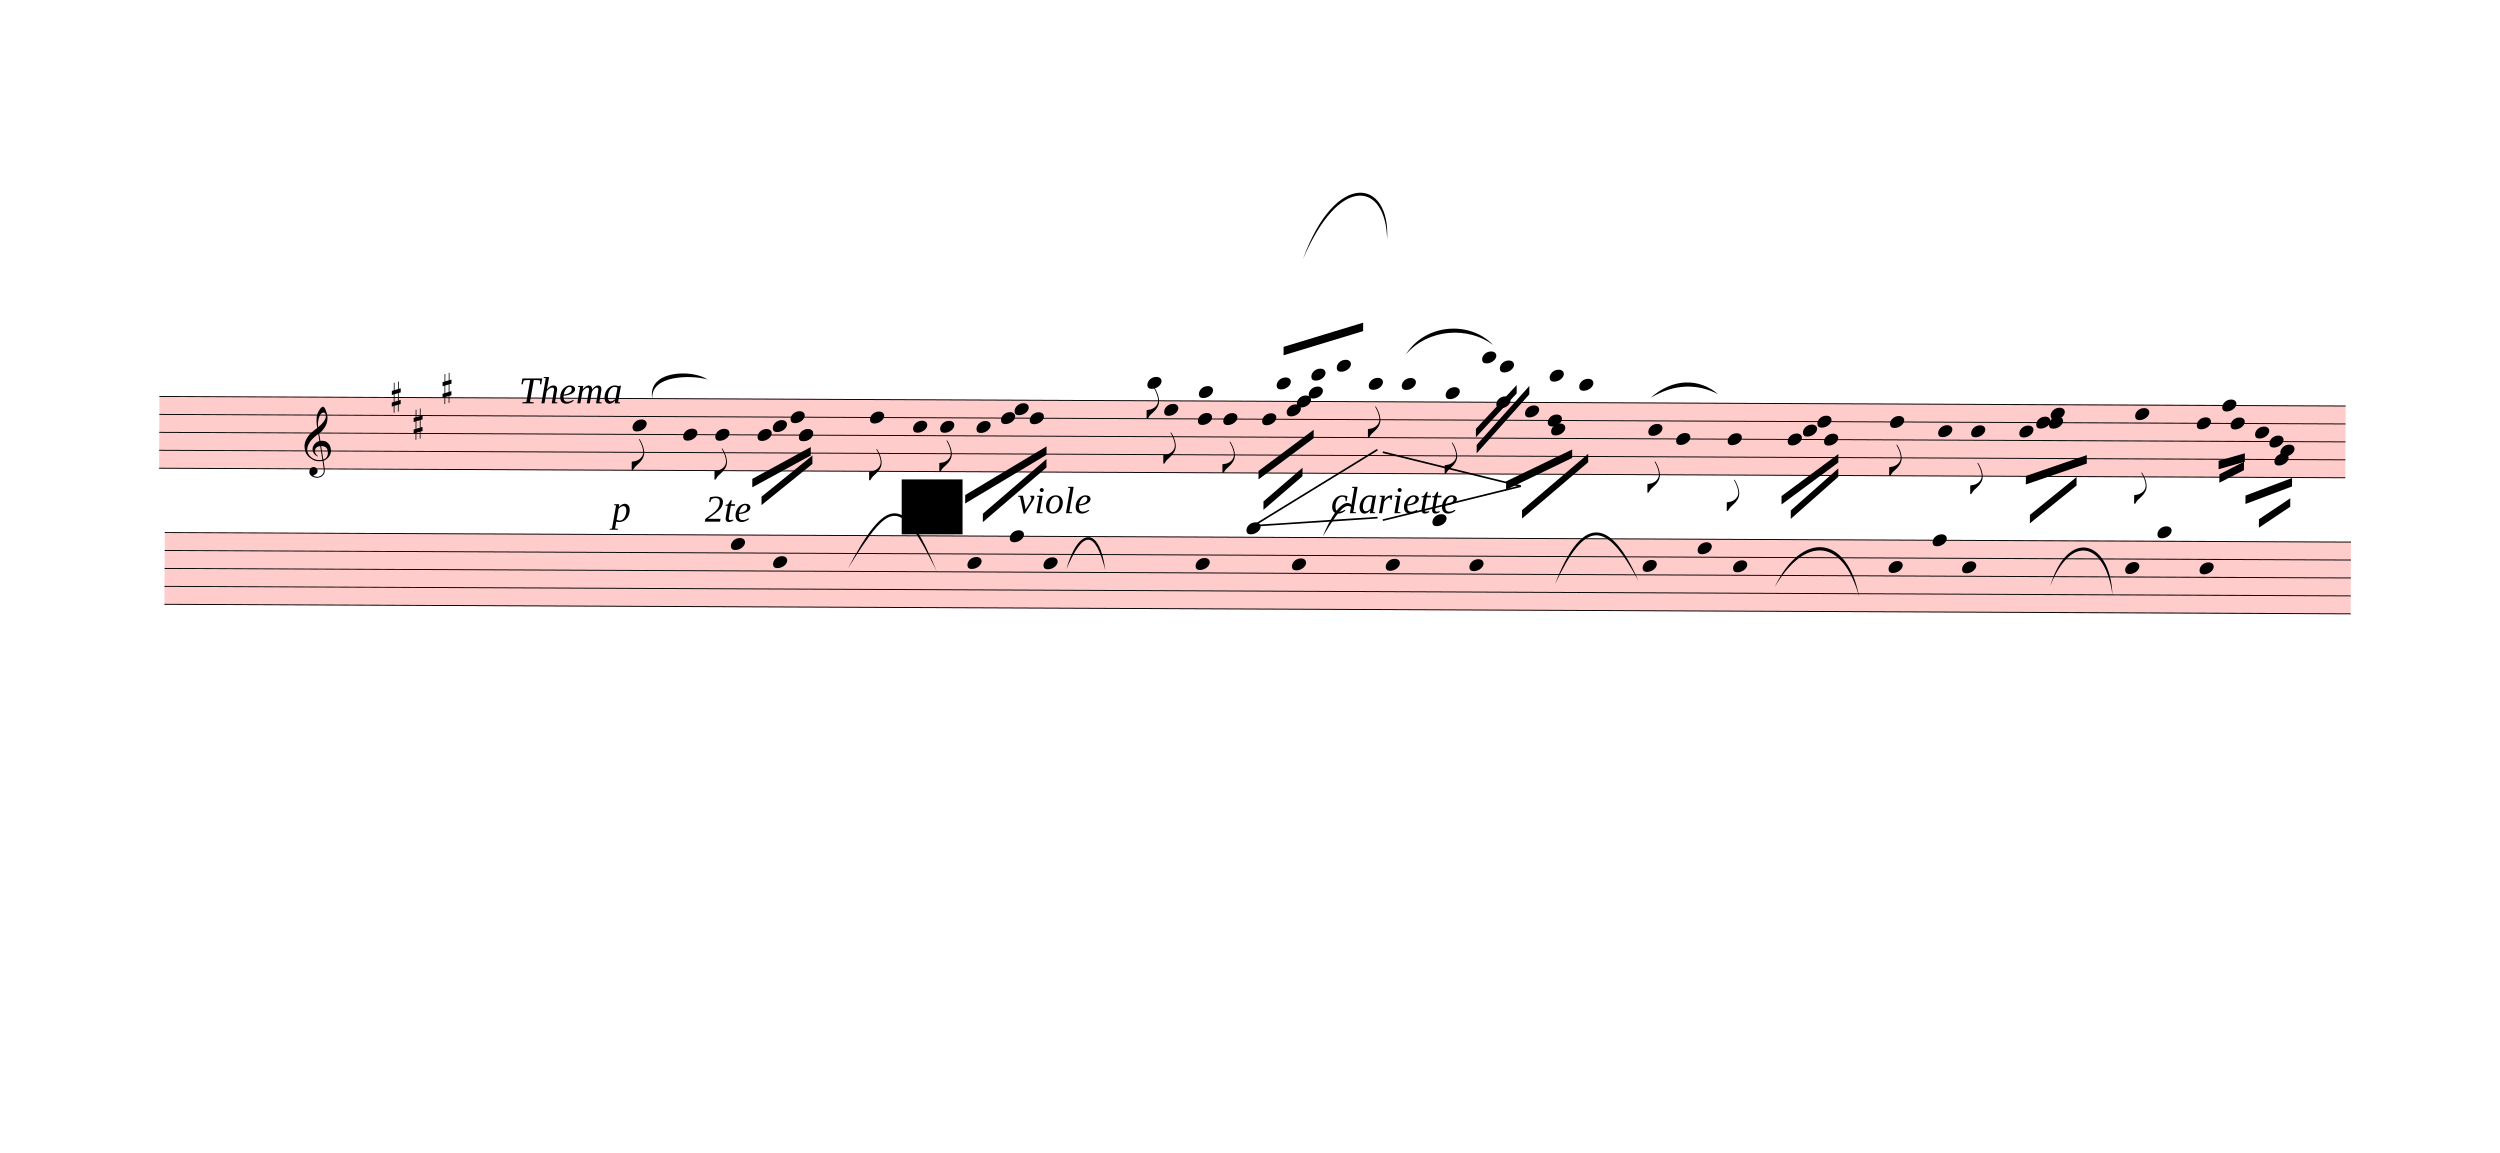
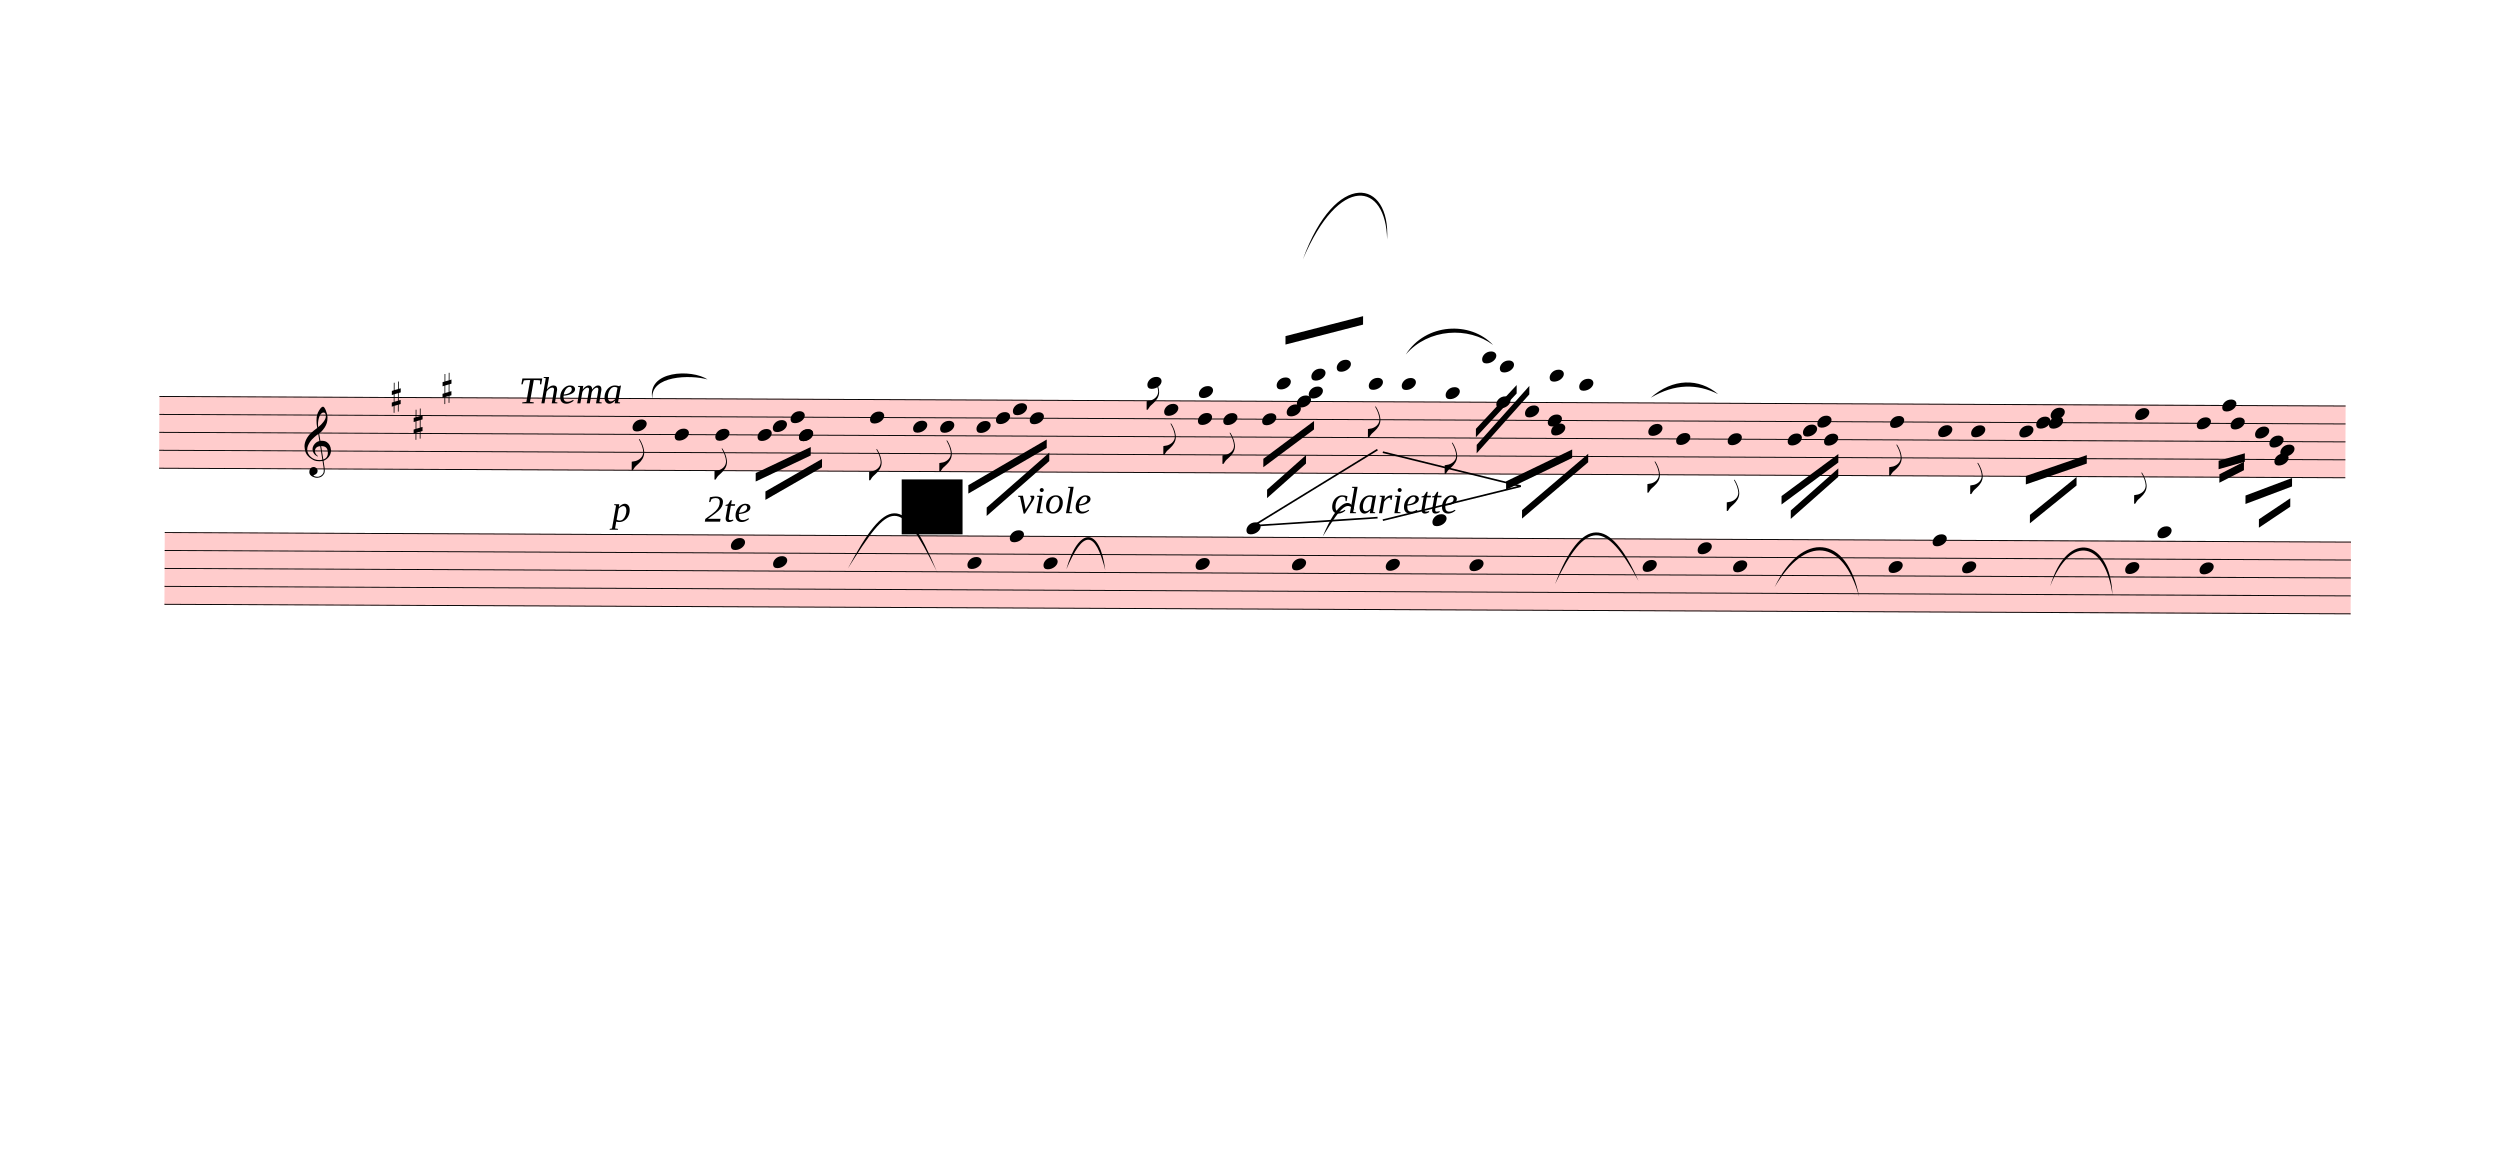
<svg xmlns="http://www.w3.org/2000/svg" viewBox="972 6828.3 26624.7 12269.7" version="1.1" overflow="visible">
  <defs>
    <style type="text/css">
    /* .staff * {
      fill: #000;
      stroke: #000;
    }

    .deletionBack {
      fill: #00000033;
    } */
  </style>
    <symbol id="sym_notehead_quarter" viewBox="0 0 1000 1000" overflow="inherit">
      <path transform="scale(1,-1)" d="M0 -39c0 68 73 172 200 172c66 0 114 -37 114 -95c0 -84 -106 -171 -218 -171c-64 0 -96 30 -96 94z" />
    </symbol>
    <symbol id="sym_flag_eighth_down" viewBox="0 0 1000 1000" overflow="inherit">
      <path transform="scale(1,-1)" d="M179 646c-4 8 -17 30 -18 33l-4 10c0 3 2 5 5 5s7 -2 13 -7c23 -33 46 -81 66 -132c22 -57 35 -125 35 -163c0 -104 -60 -183 -122 -241c-63 -59 -57 -53 -61 -56c-38 -34 -63 -95 -71 -95h-22v190c40 7 69 11 87 16c88 27 168 95 168 200c0 30 -12 89 -30 138 c-17 47 -31 73 -46 102z" />
    </symbol>
    <symbol id="sym_accid_s" viewBox="0 0 1000 1000" overflow="inherit">
      <path transform="scale(1,-1)" d="M136 186v169h17v-164l44 14v-91l-44 -14v-165l44 12v-91l-44 -13v-155h-17v150l-76 -22v-155h-17v149l-43 -13v90l43 14v167l-43 -14v92l43 13v169h17v-163zM60 73v-167l76 22v168z" />
    </symbol>
    <symbol id="sym_clef_G" viewBox="0 0 1000 1000" overflow="inherit">
      <path transform="scale(1,-1)" d="M343 -190c-18 -3 -37 -5 -59 -5c-46 0 -79 6 -101 16c-68 33 -117 72 -146 119c-20 34 -33 80 -37 137c0 5 -1 10 -1 15c0 42 12 86 35 132c23 44 51 82 86 115s75 65 119 98c-2 12 -7 36 -11 72c-3 33 -3 57 -3 69c0 91 12 134 53 200c26 42 50 63 69 63 c16 0 34 -23 54 -71s30 -90 32 -124v-11c0 -85 -16 -126 -52 -187c-10 -16 -49 -70 -76 -92c-10 -7 -20 -15 -29 -23l24 -140c6 1 14 1 22 1c45 0 79 -9 103 -27c46 -33 71 -81 76 -143c1 -5 1 -12 1 -17c0 -96 -68 -163 -141 -193c6 -44 14 -86 20 -126c4 -24 4 -45 4 -62 c0 -23 -3 -41 -10 -54c-27 -50 -69 -77 -123 -80c-4 0 -9 -1 -13 -1c-29 0 -56 8 -84 21c-39 19 -60 46 -62 82v8c0 23 6 43 16 59c14 22 35 32 61 34h5c38 0 72 -32 75 -67v-7c0 -40 -26 -67 -81 -83c13 -19 39 -28 79 -28c48 0 90 34 109 67c7 12 10 31 10 57 c0 16 -1 33 -4 52c-6 41 -14 83 -20 124zM358 730c-74 0 -105 -137 -105 -223c0 -19 2 -37 4 -55c39 30 72 64 99 100c31 41 46 77 46 108v7c-3 41 -16 63 -42 63h-2zM315 92l42 -253c57 19 86 61 86 125c0 5 0 12 -1 18c-5 74 -44 110 -117 110h-10zM297 91 c-56 -2 -100 -36 -100 -93v-6c2 -36 34 -77 59 -89c-2 -2 -6 -4 -8 -8c-54 26 -91 69 -96 134v8c0 53 35 98 69 124c18 13 37 23 60 28l-22 132c-16 -10 -41 -29 -72 -57c-39 -34 -66 -65 -84 -92c-35 -54 -52 -102 -52 -142v-10c4 -53 27 -99 72 -137s96 -56 157 -56 c19 0 40 2 59 7c-15 86 -28 172 -42 257z" />
    </symbol>
  </defs>
  <g class="rastrums">
    <g class="rastrum" data-id="r547f2943-0729-4d5d-9811-ae594f3c9f74" style="transform: rotate(0.25deg); transform-origin: 2718px 11034px;">
      <g class="rastrum bounding-box" data-id="bbox-r547f2943-0729-4d5d-9811-ae594f3c9f74">
        <rect x="2718" y="11034" width="23283" height="774" fill="#ff000033" />
      </g>
      <path d="M2718 11039 L26001 11039" stroke-width="10" stroke="black" />
      <path d="M2718 11230 L26001 11230" stroke-width="10" stroke="black" />
      <path d="M2718 11421 L26001 11421" stroke-width="10" stroke="black" />
      <path d="M2718 11612 L26001 11612" stroke-width="10" stroke="black" />
      <path d="M2718 11803 L26001 11803" stroke-width="10" stroke="black" />
    </g>
    <g class="rastrum" data-id="rb394669e-32eb-4e38-bfb8-4962f82fb407" style="transform: rotate(0.25deg); transform-origin: 2781px 12483px;">
      <g class="rastrum bounding-box" data-id="bbox-rb394669e-32eb-4e38-bfb8-4962f82fb407">
        <rect x="2781" y="12483" width="23283" height="774" fill="#ff000033" />
      </g>
      <path d="M2781 12488 L26064 12488" stroke-width="10" stroke="black" />
      <path d="M2781 12679 L26064 12679" stroke-width="10" stroke="black" />
      <path d="M2781 12870 L26064 12870" stroke-width="10" stroke="black" />
      <path d="M2781 13061 L26064 13061" stroke-width="10" stroke="black" />
      <path d="M2781 13252 L26064 13252" stroke-width="10" stroke="black" />
    </g>
  </g>
  <g class="draft" data-label="4" data-id="d5581274b-836e-4ebd-9474-1e476e18eac7">
    <g class="system" data-id="sce3eccde-39a6-4a41-96a0-d46d55c949f3">
      <g class="staff" data-n="1" data-rastrum="r547f2943-0729-4d5d-9811-ae594f3c9f74" style="transform: rotate(0.25deg); transform-origin: 2718px 11034px;">
        <g class="note" data-id="dee4b9023-b97d-4421-ab6d-c75f0a4f0f91" data-stem.dir="down">
          <g class="notehead">
            <use href="#sym_notehead_quarter" height="480px" width="480px" x="7758" y="11325.5" />
          </g>
          <g class="stem">
            <path d="M7758 11325.5 L7758 11803" stroke-width="14" />
            <g class="flag down">
              <use href="#sym_flag_eighth_down" height="480px" width="480px" x="7751" y="11803" />
            </g>
          </g>
        </g>
        <g class="note" data-id="d5c64269e-fef2-4fe8-8d0a-61153fb58c10" data-stem.dir="down">
          <g class="notehead">
-             <use href="#sym_notehead_quarter" height="480px" width="480px" x="8298" y="11421" />
-           </g>
-           <g class="stem">
-             <path d="M8298 11421 L8298 12089.5" stroke-width="14" />
+             <use href="#sym_notehead_quarter" height="480px" width="480px" x="8208" y="11421" />
+           </g>
+           <g class="stem">
+             <path d="M8208 11421 L8208 11994" stroke-width="14" />
          </g>
        </g>
        <g class="note" data-id="db821c143-d955-4b10-b85c-0614fd989310" data-stem.dir="down">
          <g class="notehead">
            <use href="#sym_notehead_quarter" height="480px" width="480px" x="8640" y="11421" />
          </g>
          <g class="stem">
            <path d="M8640 11421 L8640 11898.5" stroke-width="14" />
            <g class="flag down">
              <use href="#sym_flag_eighth_down" height="480px" width="480px" x="8633" y="11898.5" />
            </g>
          </g>
        </g>
        <g class="note" data-id="db489d1e4-48fc-4ecb-a716-d7ace72cc07c" data-stem.dir="down">
          <g class="notehead">
            <use href="#sym_notehead_quarter" height="480px" width="480px" x="9090" y="11421" />
          </g>
          <g class="stem">
-             <path d="M9090 11421 L9090 12089.5" stroke-width="14" />
+             <path d="M9090 11421 L9090 11994" stroke-width="14" />
          </g>
        </g>
        <g class="note" data-id="d66922cb7-e81f-47db-8999-95357db6df71" data-stem.dir="down">
          <g class="notehead">
            <use href="#sym_notehead_quarter" height="480px" width="480px" x="9252" y="11325.5" />
          </g>
          <g class="stem">
-             <path d="M9252 11325.5 L9252 11994" stroke-width="14" />
+             <path d="M9252 11325.5 L9252 11898.5" stroke-width="14" />
          </g>
        </g>
        <g class="note" data-id="d90556c25-f760-4d41-8303-46ea24da5212" data-stem.dir="down">
          <g class="notehead">
            <use href="#sym_notehead_quarter" height="480px" width="480px" x="9441" y="11230" />
          </g>
          <g class="stem">
            <path d="M9441 11230 L9441 11803" stroke-width="14" />
          </g>
        </g>
        <g class="note" data-id="dd467e0bf-5f9e-49a9-9714-cce35bf07cb7" data-stem.dir="down">
          <g class="notehead">
            <use href="#sym_notehead_quarter" height="480px" width="480px" x="9531" y="11421" />
          </g>
          <g class="stem">
            <path d="M9531 11421 L9531 11803" stroke-width="14" />
          </g>
        </g>
        <g class="note" data-id="d2f98e8d7-2804-4359-9a64-4b14c72d08a7" data-stem.dir="down">
          <g class="notehead">
            <use href="#sym_notehead_quarter" height="480px" width="480px" x="9531" y="11421" />
          </g>
          <g class="stem">
            <path d="M9531 11421 L9531 11898.5" stroke-width="14" />
          </g>
        </g>
        <g class="note" data-id="de5588a8a-6817-424a-b4b6-24eb7093d81e" data-stem.dir="down">
          <g class="notehead">
            <use href="#sym_notehead_quarter" height="480px" width="480px" x="10287" y="11230" />
          </g>
          <g class="stem">
            <path d="M10287 11230 L10287 11898.5" stroke-width="14" />
            <g class="flag down">
              <use href="#sym_flag_eighth_down" height="480px" width="480px" x="10280" y="11898.5" />
            </g>
          </g>
        </g>
        <g class="note" data-id="dec144b8f-ccde-49e8-b1f7-3f7f343d4cf7" data-stem.dir="down">
          <g class="notehead">
            <use href="#sym_notehead_quarter" height="480px" width="480px" x="10746" y="11325.5" />
          </g>
          <g class="stem">
-             <path d="M10746 11325.5 L10746 11803" stroke-width="14" />
+             <path d="M10746 11325.5 L10746 11707.5" stroke-width="14" />
          </g>
        </g>
        <g class="note" data-id="d0a0f6a78-87ff-45bc-ba2e-33f9389b633a" data-stem.dir="down">
          <g class="notehead">
            <use href="#sym_notehead_quarter" height="480px" width="480px" x="11034" y="11325.5" />
          </g>
          <g class="stem">
            <path d="M11034 11325.5 L11034 11803" stroke-width="14" />
            <g class="flag down">
              <use href="#sym_flag_eighth_down" height="480px" width="480px" x="11027" y="11803" />
            </g>
          </g>
        </g>
        <g class="note" data-id="de0631ef9-e167-4ee0-9236-8317bdfddd8c" data-stem.dir="down">
          <g class="notehead">
            <use href="#sym_notehead_quarter" height="480px" width="480px" x="11421" y="11325.5" />
          </g>
          <g class="stem">
            <path d="M11421 11325.5 L11421 11994" stroke-width="14" />
          </g>
        </g>
        <g class="note" data-id="df8eb56ad-91b0-4012-8127-3d26ff8da2ed" data-stem.dir="down">
          <g class="notehead">
-             <use href="#sym_notehead_quarter" height="480px" width="480px" x="11682" y="11230" />
-           </g>
-           <g class="stem">
-             <path d="M11682 11230 L11682 11612" stroke-width="14" />
+             <use href="#sym_notehead_quarter" height="480px" width="480px" x="11628" y="11230" />
+           </g>
+           <g class="stem">
+             <path d="M11628 11230 L11628 11516.5" stroke-width="14" />
          </g>
        </g>
        <g class="note" data-id="db15d3def-048f-4ea2-9104-f2f46adbad1d" data-stem.dir="down">
          <g class="notehead">
-             <use href="#sym_notehead_quarter" height="480px" width="480px" x="11826" y="11134.5" />
-           </g>
-           <g class="stem">
-             <path d="M11826 11134.5 L11826 11516.5" stroke-width="14" />
+             <use href="#sym_notehead_quarter" height="480px" width="480px" x="11808" y="11134.5" />
+           </g>
+           <g class="stem">
+             <path d="M11808 11134.5 L11808 11421" stroke-width="14" />
          </g>
        </g>
        <g class="note" data-id="dce3cb8b2-ce58-4079-9c0b-c6ff10d138f8" data-stem.dir="down">
          <g class="notehead">
            <use href="#sym_notehead_quarter" height="480px" width="480px" x="11988" y="11230" />
          </g>
          <g class="stem">
-             <path d="M11988 11230 L11988 11803" stroke-width="14" />
+             <path d="M11988 11230 L11988 11707.5" stroke-width="14" />
          </g>
        </g>
        <g class="note" data-id="d6be7b671-1093-42a9-8c16-6148d136d0fb" data-stem.dir="down">
          <g class="notehead">
            <use href="#sym_notehead_quarter" height="480px" width="480px" x="13239" y="10848" />
          </g>
          <g class="ledgerLines above">
            <path d="M13200 10848 L13428 10848" stroke-width="18" />
          </g>
          <g class="stem">
-             <path d="M13239 10848 L13239 11230" stroke-width="14" />
-             <g class="flag down">
-               <use href="#sym_flag_eighth_down" height="480px" width="480px" x="13232" y="11230" />
+             <path d="M13239 10848 L13239 11134.5" stroke-width="14" />
+             <g class="flag down">
+               <use href="#sym_flag_eighth_down" height="480px" width="480px" x="13232" y="11134.5" />
            </g>
          </g>
        </g>
        <g class="note" data-id="d02334b86-3c6b-4321-b37f-bfc0594b9ac0" data-stem.dir="down">
          <g class="notehead">
            <use href="#sym_notehead_quarter" height="480px" width="480px" x="13419" y="11134.5" />
          </g>
          <g class="stem">
-             <path d="M13419 11134.5 L13419 11707.5" stroke-width="14" />
-             <g class="flag down">
-               <use href="#sym_flag_eighth_down" height="480px" width="480px" x="13412" y="11707.5" />
+             <path d="M13419 11134.5 L13419 11612" stroke-width="14" />
+             <g class="flag down">
+               <use href="#sym_flag_eighth_down" height="480px" width="480px" x="13412" y="11612" />
            </g>
          </g>
        </g>
        <g class="note" data-id="d81f1aad0-3be2-4c8c-a47c-5cc45cd14710" data-stem.dir="down">
          <g class="notehead">
            <use href="#sym_notehead_quarter" height="480px" width="480px" x="13779" y="11230" />
          </g>
          <g class="stem">
-             <path d="M13779 11230 L13779 11707.5" stroke-width="14" />
+             <path d="M13779 11230 L13779 11612" stroke-width="14" />
          </g>
        </g>
        <g class="note" data-id="dc4d6eaf2-f10b-47ca-bc53-05649f2dd981" data-stem.dir="up">
          <g class="notehead">
            <use href="#sym_notehead_quarter" height="480px" width="480px" x="13788" y="10943.5" />
          </g>
          <g class="ledgerLines above" />
          <g class="stem">
            <path d="M13938 10466 L13938 10943.5" stroke-width="14" />
          </g>
        </g>
        <g class="note" data-id="d1a602050-ad38-460f-9178-898e935ed632" data-stem.dir="down">
          <g class="notehead">
            <use href="#sym_notehead_quarter" height="480px" width="480px" x="14049" y="11230" />
          </g>
          <g class="stem">
-             <path d="M14049 11230 L14049 11803" stroke-width="14" />
-             <g class="flag down">
-               <use href="#sym_flag_eighth_down" height="480px" width="480px" x="14042" y="11803" />
+             <path d="M14049 11230 L14049 11707.5" stroke-width="14" />
+             <g class="flag down">
+               <use href="#sym_flag_eighth_down" height="480px" width="480px" x="14042" y="11707.5" />
            </g>
          </g>
        </g>
        <g class="note" data-id="d396918e2-8fe7-4420-8590-9cd3e336b14e" data-stem.dir="down">
          <g class="notehead">
            <use href="#sym_notehead_quarter" height="480px" width="480px" x="14463" y="11230" />
          </g>
          <g class="stem">
-             <path d="M14463 11230 L14463 11707.5" stroke-width="14" />
+             <path d="M14463 11230 L14463 11612" stroke-width="14" />
          </g>
        </g>
        <g class="note" data-id="de25832fd-73a3-4f49-b06d-adee2f5f61df" data-stem.dir="up">
          <g class="notehead">
            <use href="#sym_notehead_quarter" height="480px" width="480px" x="14616" y="10848" />
          </g>
          <g class="ledgerLines above">
            <path d="M14577 10848 L14805 10848" stroke-width="18" />
          </g>
          <g class="stem">
            <path d="M14766 10370.5 L14766 10848" stroke-width="14" />
          </g>
        </g>
        <g class="note" data-id="dafcf66e4-2fe1-4f41-9d2a-b4fdb6abf413" data-stem.dir="down">
          <g class="notehead">
            <use href="#sym_notehead_quarter" height="480px" width="480px" x="14724" y="11134.5" />
          </g>
          <g class="stem">
            <path d="M14724 11134.5 L14724 11421" stroke-width="14" />
          </g>
        </g>
        <g class="note" data-id="db1c18978-1cd0-4bd6-bafa-81788be51b4c" data-stem.dir="down">
          <g class="notehead">
            <use href="#sym_notehead_quarter" height="480px" width="480px" x="14832" y="11039" />
          </g>
          <g class="stem">
            <path d="M14832 11039 L14832 11325.5" stroke-width="14" />
          </g>
        </g>
        <g class="note" data-id="d5acf60b4-50ec-4202-ba01-538c92128f39" data-stem.dir="down">
          <g class="notehead">
            <use href="#sym_notehead_quarter" height="480px" width="480px" x="14958" y="10943.5" />
          </g>
          <g class="ledgerLines above" />
          <g class="stem">
            <path d="M14958 10943.5 L14958 11421" stroke-width="14" />
          </g>
        </g>
        <g class="note" data-id="dece01d91-4eca-4182-97cc-dfb4d2688458" data-stem.dir="up">
          <g class="notehead">
            <use href="#sym_notehead_quarter" height="480px" width="480px" x="14985" y="10752.5" />
          </g>
          <g class="ledgerLines above">
            <path d="M14946 10848 L15174 10848" stroke-width="18" />
          </g>
          <g class="stem">
            <path d="M15135 10657 L15135 10752.5" stroke-width="14" />
          </g>
        </g>
        <g class="note" data-id="db49fec33-5f3f-44b1-b8ee-6ad44b6964a5" data-stem.dir="up">
          <g class="notehead">
            <use href="#sym_notehead_quarter" height="480px" width="480px" x="15255" y="10657" />
          </g>
          <g class="ledgerLines above">
            <path d="M15216 10848 L15444 10848" stroke-width="18" />
            <path d="M15216 10657 L15444 10657" stroke-width="18" />
          </g>
          <g class="stem">
            <path d="M15405 10179.5 L15405 10657" stroke-width="14" />
          </g>
        </g>
        <g class="note" data-id="d9f0d4382-d21a-4beb-95d8-63ff6bf3bffe" data-stem.dir="down">
          <g class="notehead">
            <use href="#sym_notehead_quarter" height="480px" width="480px" x="15597" y="10848" />
          </g>
          <g class="ledgerLines above">
            <path d="M15558 10848 L15786 10848" stroke-width="18" />
          </g>
          <g class="stem">
            <path d="M15597 10848 L15597 11421" stroke-width="14" />
            <g class="flag down">
              <use href="#sym_flag_eighth_down" height="480px" width="480px" x="15590" y="11421" />
            </g>
          </g>
        </g>
        <g class="note" data-id="d5133e971-fab6-4873-9287-78a1853bc5b2" data-stem.dir="down">
          <g class="notehead">
            <use href="#sym_notehead_quarter" height="480px" width="480px" x="15948" y="10848" />
          </g>
          <g class="ledgerLines above">
            <path d="M15909 10848 L16137 10848" stroke-width="18" />
          </g>
          <g class="stem">
            <path d="M15948 10848 L15948 11707.5" stroke-width="14" />
          </g>
        </g>
        <g class="note" data-id="d497b81a9-176b-4682-b2e8-6732674afe27" data-stem.dir="down">
          <g class="notehead">
            <use href="#sym_notehead_quarter" height="480px" width="480px" x="16416" y="10943.5" />
          </g>
          <g class="ledgerLines above" />
          <g class="stem">
            <path d="M16416 10943.5 L16416 11803" stroke-width="14" />
            <g class="flag down">
              <use href="#sym_flag_eighth_down" height="480px" width="480px" x="16409" y="11803" />
            </g>
          </g>
        </g>
        <g class="note" data-id="d65c862f5-bf10-4148-8232-dece77fa8a3b" data-stem.dir="down">
          <g class="notehead">
            <use href="#sym_notehead_quarter" height="480px" width="480px" x="16803" y="10561.5" />
          </g>
          <g class="ledgerLines above">
            <path d="M16764 10848 L16992 10848" stroke-width="18" />
            <path d="M16764 10657 L16992 10657" stroke-width="18" />
          </g>
          <g class="stem">
            <path d="M16803 10561.5 L16803 11134.5" stroke-width="14" />
          </g>
        </g>
        <g class="note" data-id="d0d7c3f24-a309-4f5b-af48-f2665e1c201c" data-stem.dir="down">
          <g class="notehead">
            <use href="#sym_notehead_quarter" height="480px" width="480px" x="16956" y="11039" />
          </g>
          <g class="stem">
            <path d="M16956 11039 L16956 11516.5" stroke-width="14" />
          </g>
        </g>
        <g class="note" data-id="df949d305-b3b3-4d72-bef3-b3c6e2462158" data-stem.dir="down">
          <g class="notehead">
            <use href="#sym_notehead_quarter" height="480px" width="480px" x="16992" y="10657" />
          </g>
          <g class="ledgerLines above">
            <path d="M16953 10848 L17181 10848" stroke-width="18" />
            <path d="M16953 10657 L17181 10657" stroke-width="18" />
          </g>
          <g class="stem">
            <path d="M16992 10657 L16992 11134.5" stroke-width="14" />
          </g>
        </g>
        <g class="note" data-id="dfe71f8df-b103-4399-838d-4ae407b871b1" data-stem.dir="down">
          <g class="notehead">
            <use href="#sym_notehead_quarter" height="480px" width="480px" x="17262" y="11134.5" />
          </g>
          <g class="stem">
            <path d="M17262 11134.5 L17262 11516.5" stroke-width="14" />
          </g>
        </g>
        <g class="note" data-id="d6675c129-add6-4a09-a736-10e64ba61175" data-stem.dir="down">
          <g class="notehead">
            <use href="#sym_notehead_quarter" height="480px" width="480px" x="17505" y="11230" />
          </g>
          <g class="stem">
            <path d="M17505 11230 L17505 11612" stroke-width="14" />
          </g>
        </g>
        <g class="note" data-id="de181256f-e233-4275-a74c-db8e2dd18122" data-stem.dir="down">
          <g class="notehead">
            <use href="#sym_notehead_quarter" height="480px" width="480px" x="17523" y="10752.5" />
          </g>
          <g class="ledgerLines above">
            <path d="M17484 10848 L17712 10848" stroke-width="18" />
          </g>
          <g class="stem">
            <path d="M17523 10752.5 L17523 11230" stroke-width="14" />
          </g>
        </g>
        <g class="note" data-id="d06abdc9a-4adb-4ce3-bc28-acede3e99bbd" data-stem.dir="down">
          <g class="notehead">
            <use href="#sym_notehead_quarter" height="480px" width="480px" x="17541" y="11325.5" />
          </g>
          <g class="stem">
            <path d="M17541 11325.5 L17541 11898.5" stroke-width="14" />
          </g>
        </g>
        <g class="note" data-id="d94ace1b5-e0a1-406d-a1c0-d3914532001c" data-stem.dir="down">
          <g class="notehead">
            <use href="#sym_notehead_quarter" height="480px" width="480px" x="17838" y="10848" />
          </g>
          <g class="ledgerLines above">
            <path d="M17799 10848 L18027 10848" stroke-width="18" />
          </g>
          <g class="stem">
            <path d="M17838 10848 L17838 11134.5" stroke-width="14" />
          </g>
        </g>
        <g class="note" data-id="da31618b9-9ae6-4400-812f-7ee134dbd24c" data-stem.dir="down">
          <g class="notehead">
            <use href="#sym_notehead_quarter" height="480px" width="480px" x="18576" y="11325.5" />
          </g>
          <g class="stem">
            <path d="M18576 11325.5 L18576 11994" stroke-width="14" />
            <g class="flag down">
              <use href="#sym_flag_eighth_down" height="480px" width="480px" x="18569" y="11994" />
            </g>
          </g>
        </g>
        <g class="note" data-id="d6d883235-20e4-48d0-a4f6-484ffb6b235d" data-stem.dir="down">
          <g class="notehead">
            <use href="#sym_notehead_quarter" height="480px" width="480px" x="18873" y="11421" />
          </g>
          <g class="stem">
            <path d="M18873 11421 L18873 12280.5" stroke-width="14" />
          </g>
        </g>
        <g class="note" data-id="d208031a6-0467-49c9-b064-a58d8c473e39" data-stem.dir="down">
          <g class="notehead">
            <use href="#sym_notehead_quarter" height="480px" width="480px" x="19422" y="11421" />
          </g>
          <g class="stem">
            <path d="M19422 11421 L19422 12185" stroke-width="14" />
            <g class="flag down">
              <use href="#sym_flag_eighth_down" height="480px" width="480px" x="19415" y="12185" />
            </g>
          </g>
        </g>
        <g class="note" data-id="dd7782c69-9513-4dc6-b16c-114f51fa5306" data-stem.dir="down">
          <g class="notehead">
            <use href="#sym_notehead_quarter" height="480px" width="480px" x="20061" y="11421" />
          </g>
          <g class="stem">
            <path d="M20061 11421 L20061 11898.5" stroke-width="14" />
          </g>
        </g>
        <g class="note" data-id="d10db8d04-f155-4774-941c-dafc89d6e6c9" data-stem.dir="down">
          <g class="notehead">
            <use href="#sym_notehead_quarter" height="480px" width="480px" x="20448" y="11421" />
          </g>
          <g class="stem">
            <path d="M20448 11421 L20448 11994" stroke-width="14" />
          </g>
        </g>
        <g class="note" data-id="de2e1b50e-5660-4a22-82fd-6348ee67e425" data-stem.dir="down">
          <g class="notehead">
            <use href="#sym_notehead_quarter" height="480px" width="480px" x="20223" y="11325.5" />
          </g>
          <g class="stem">
            <path d="M20223 11325.5 L20223 11707.5" stroke-width="14" />
          </g>
        </g>
        <g class="note" data-id="d9a8da885-3511-429a-afed-e2d90d0da90e" data-stem.dir="down">
          <g class="notehead">
            <use href="#sym_notehead_quarter" height="480px" width="480px" x="20376" y="11230" />
          </g>
          <g class="stem">
            <path d="M20376 11230 L20376 11612" stroke-width="14" />
          </g>
        </g>
        <g class="note" data-id="d7d765501-2e2b-44c9-86e8-6fbc2202a972" data-stem.dir="down">
          <g class="notehead">
            <use href="#sym_notehead_quarter" height="480px" width="480px" x="21150" y="11230" />
          </g>
          <g class="stem">
            <path d="M21150 11230 L21150 11803" stroke-width="14" />
            <g class="flag down">
              <use href="#sym_flag_eighth_down" height="480px" width="480px" x="21143" y="11803" />
            </g>
          </g>
        </g>
        <g class="note" data-id="da8344d22-416a-47d6-aa02-63910c29baf4" data-stem.dir="down">
          <g class="notehead">
            <use href="#sym_notehead_quarter" height="480px" width="480px" x="21663" y="11325.5" />
          </g>
          <g class="stem">
            <path d="M21663 11325.5 L21663 12089.5" stroke-width="14" />
          </g>
        </g>
        <g class="note" data-id="d2cba5b7e-9858-4d7a-966a-87d8a19e8ce0" data-stem.dir="down">
          <g class="notehead">
            <use href="#sym_notehead_quarter" height="480px" width="480px" x="22014" y="11325.5" />
          </g>
          <g class="stem">
            <path d="M22014 11325.5 L22014 11994" stroke-width="14" />
            <g class="flag down">
              <use href="#sym_flag_eighth_down" height="480px" width="480px" x="22007" y="11994" />
            </g>
          </g>
        </g>
        <g class="note" data-id="d5dc230ec-4d50-405e-b2a3-a72ebfa1a39c" data-stem.dir="down">
          <g class="notehead">
            <use href="#sym_notehead_quarter" height="480px" width="480px" x="22527" y="11325.5" />
          </g>
          <g class="stem">
            <path d="M22527 11325.5 L22527 11707.5" stroke-width="14" />
          </g>
        </g>
        <g class="note" data-id="de2351f77-f405-41cb-b52a-066bbaf0a786" data-stem.dir="down">
          <g class="notehead">
            <use href="#sym_notehead_quarter" height="480px" width="480px" x="22707" y="11230" />
          </g>
          <g class="stem">
            <path d="M22707 11230 L22707 11612" stroke-width="14" />
          </g>
        </g>
        <g class="note" data-id="daf8319e9-b574-4bfe-b5cf-827ae39d6cbf" data-stem.dir="down">
          <g class="notehead">
            <use href="#sym_notehead_quarter" height="480px" width="480px" x="22842" y="11230" />
          </g>
          <g class="stem">
            <path d="M22842 11230 L22842 11898.5" stroke-width="14" />
          </g>
        </g>
        <g class="note" data-id="d62a79a11-f8bd-4ade-a4a1-32caa13f7414" data-stem.dir="down">
          <g class="notehead">
            <use href="#sym_notehead_quarter" height="480px" width="480px" x="22860" y="11134.5" />
          </g>
          <g class="stem">
            <path d="M22860 11134.5 L22860 11516.5" stroke-width="14" />
          </g>
        </g>
        <g class="note" data-id="d35f7e190-7632-4546-b6f3-7ab8daee7141" data-stem.dir="down">
          <g class="notehead">
            <use href="#sym_notehead_quarter" height="480px" width="480px" x="23760" y="11134.5" />
          </g>
          <g class="stem">
            <path d="M23760 11134.5 L23760 12089.5" stroke-width="14" />
            <g class="flag down">
              <use href="#sym_flag_eighth_down" height="480px" width="480px" x="23753" y="12089.5" />
            </g>
          </g>
        </g>
        <g class="note" data-id="df1b94ff5-87b7-4d59-acd0-c096917f1686" data-stem.dir="down">
          <g class="notehead">
            <use href="#sym_notehead_quarter" height="480px" width="480px" x="24417" y="11230" />
          </g>
          <g class="stem">
            <path d="M24417 11230 L24417 11803" stroke-width="14" />
          </g>
        </g>
        <g class="note" data-id="d480bfd4a-692d-4c2d-b4e4-ba5bd050f299" data-stem.dir="down">
          <g class="notehead">
            <use href="#sym_notehead_quarter" height="480px" width="480px" x="24687" y="11039" />
          </g>
          <g class="stem">
            <path d="M24687 11039 L24687 11707.5" stroke-width="14" />
          </g>
        </g>
        <g class="note" data-id="d2de10aa3-a35e-4a2b-b16c-18f02ab2dcdd" data-stem.dir="down">
          <g class="notehead">
            <use href="#sym_notehead_quarter" height="480px" width="480px" x="24777" y="11230" />
          </g>
          <g class="stem">
            <path d="M24777 11230 L24777 11803" stroke-width="14" />
          </g>
        </g>
        <g class="note" data-id="df737d6c7-4f25-4d8c-b52b-5ca8473f76da" data-stem.dir="down">
          <g class="notehead">
            <use href="#sym_notehead_quarter" height="480px" width="480px" x="25038" y="11325.5" />
          </g>
          <g class="stem">
            <path d="M25038 11325.5 L25038 11803" stroke-width="14" />
          </g>
        </g>
        <g class="note" data-id="d17eebb1f-6d51-4f06-a78e-37f6b22f2493" data-stem.dir="down">
          <g class="notehead">
            <use href="#sym_notehead_quarter" height="480px" width="480px" x="25191" y="11421" />
          </g>
          <g class="stem">
            <path d="M25191 11421 L25191 11803" stroke-width="14" />
          </g>
        </g>
        <g class="note" data-id="d8b27441c-c33e-41c0-9869-0579c1dd12a9" data-stem.dir="down">
          <g class="notehead">
            <use href="#sym_notehead_quarter" height="480px" width="480px" x="25245" y="11612" />
          </g>
          <g class="stem">
            <path d="M25245 11612 L25245 12089.5" stroke-width="14" />
          </g>
        </g>
        <g class="note" data-id="d79f2e995-1b0c-4cdb-8122-4f9168b71532" data-stem.dir="down">
          <g class="notehead">
            <use href="#sym_notehead_quarter" height="480px" width="480px" x="25308" y="11516.5" />
          </g>
          <g class="stem">
            <path d="M25308 11516.5 L25308 11898.5" stroke-width="14" />
          </g>
        </g>
        <g class="accid" data-id="d98b402e6-e87e-4d8a-9f60-068caf37420f">
          <use href="#sym_accid_s" height="480px" width="480px" x="5193" y="11039" />
        </g>
        <g class="accid" data-id="d0994feea-a978-4fe8-b4b0-5f568877756e">
          <use href="#sym_accid_s" height="480px" width="480px" x="5427" y="11325.5" />
        </g>
        <g class="accid" data-id="d247b42bc-c181-48ee-8b89-22811690eb7b">
          <use href="#sym_accid_s" height="480px" width="480px" x="5733" y="10943.5" />
        </g>
        <g class="clef" data-id="d2a7008ca-70b0-46a8-a93c-f7e01daa11ce">
          <use href="#sym_clef_G" height="561px" width="561px" x="4266" y="11612" />
        </g>
      </g>
      <g class="staff" data-n="2" data-rastrum="rb394669e-32eb-4e38-bfb8-4962f82fb407" style="transform: rotate(0.25deg); transform-origin: 2781px 12483px;">
        <g class="note" data-id="d0a7526bf-3fe8-451b-849d-731b6540d804" data-stem.dir="down">
          <g class="notehead">
            <use href="#sym_notehead_quarter" height="480px" width="480px" x="8811" y="12583.5" />
          </g>
          <g class="stem">
            <path d="M8811 12583.5 L8811 13252" stroke-width="14" />
          </g>
        </g>
        <g class="note" data-id="da9f8cbbb-1f58-485e-91c2-37f1ed0f8f8b" data-stem.dir="down">
          <g class="notehead">
            <use href="#sym_notehead_quarter" height="480px" width="480px" x="9261" y="12774.5" />
          </g>
          <g class="stem">
            <path d="M9261 12774.5 L9261 13443" stroke-width="14" />
          </g>
        </g>
        <g class="note" data-id="dd919b8c2-82e8-4868-968a-f7943a6dd39f" data-stem.dir="down">
          <g class="notehead">
            <use href="#sym_notehead_quarter" height="480px" width="480px" x="11331" y="12774.5" />
          </g>
          <g class="stem">
            <path d="M11331 12774.5 L11331 13443" stroke-width="14" />
          </g>
        </g>
        <g class="note" data-id="d99d7f020-fb07-41f5-8b6c-726ba64b7948" data-stem.dir="down">
          <g class="notehead">
            <use href="#sym_notehead_quarter" height="480px" width="480px" x="11781" y="12488" />
          </g>
          <g class="stem">
            <path d="M11781 12488 L11781 13729.5" stroke-width="14" />
          </g>
        </g>
        <g class="note" data-id="d60337b3a-eb6f-441b-b0da-77681114dcc7" data-stem.dir="down">
          <g class="notehead">
            <use href="#sym_notehead_quarter" height="480px" width="480px" x="12141" y="12774.5" />
          </g>
          <g class="stem">
            <path d="M12141 12774.5 L12141 13538.5" stroke-width="14" />
          </g>
        </g>
        <g class="note" data-id="d3f32251c-d6f8-4cfa-ab16-ae40e2ec81ca" data-stem.dir="down">
          <g class="notehead">
            <use href="#sym_notehead_quarter" height="480px" width="480px" x="13761" y="12774.5" />
          </g>
          <g class="stem">
            <path d="M13761 12774.5 L13761 13347.5" stroke-width="14" />
          </g>
        </g>
        <g class="note" data-id="df774cbf4-9ce0-4427-bbfc-96d8984ff6d2" data-stem.dir="down">
          <g class="notehead">
            <use href="#sym_notehead_quarter" height="480px" width="480px" x="14301" y="12392.5" />
          </g>
          <g class="ledgerLines above" />
          <g class="stem">
            <path d="M14301 12392.5 L14301 13443" stroke-width="14" />
          </g>
        </g>
        <g class="note" data-id="dd9d534f2-a633-4928-a87c-a4243643623a" data-stem.dir="down">
          <g class="notehead">
            <use href="#sym_notehead_quarter" height="480px" width="480px" x="14787" y="12774.5" />
          </g>
          <g class="stem">
            <path d="M14787 12774.5 L14787 13443" stroke-width="14" />
          </g>
        </g>
        <g class="note" data-id="d3a04e7d2-b0d8-41e9-ac8f-8ff9985fbf99" data-stem.dir="down">
          <g class="notehead">
            <use href="#sym_notehead_quarter" height="480px" width="480px" x="15786" y="12774.5" />
          </g>
          <g class="stem">
            <path d="M15786 12774.5 L15786 13347.5" stroke-width="14" />
          </g>
        </g>
        <g class="note" data-id="dd29721a7-ca94-4b06-b37c-9bc9c27721f6" data-stem.dir="down">
          <g class="notehead">
            <use href="#sym_notehead_quarter" height="480px" width="480px" x="16281" y="12297" />
          </g>
          <g class="ledgerLines above">
            <path d="M16242 12297 L16470 12297" stroke-width="18" />
          </g>
          <g class="stem">
            <path d="M16281 12297 L16281 13156.5" stroke-width="14" />
          </g>
        </g>
        <g class="note" data-id="ddd3e69a0-88db-4306-a1ac-271389d1a994" data-stem.dir="down">
          <g class="notehead">
            <use href="#sym_notehead_quarter" height="480px" width="480px" x="16677" y="12774.5" />
          </g>
          <g class="stem">
            <path d="M16677 12774.5 L16677 13443" stroke-width="14" />
          </g>
        </g>
        <g class="note" data-id="dc8f52191-4fb6-4fd2-b5ec-01dfe4bdb3c1" data-stem.dir="down">
          <g class="notehead">
            <use href="#sym_notehead_quarter" height="480px" width="480px" x="18522" y="12774.5" />
          </g>
          <g class="stem">
            <path d="M18522 12774.5 L18522 13920.5" stroke-width="14" />
          </g>
        </g>
        <g class="note" data-id="d0513aa53-580e-4ed2-ba98-3a93bd11435e" data-stem.dir="down">
          <g class="notehead">
            <use href="#sym_notehead_quarter" height="480px" width="480px" x="19107" y="12583.5" />
          </g>
          <g class="stem">
            <path d="M19107 12583.5 L19107 13634" stroke-width="14" />
          </g>
        </g>
        <g class="note" data-id="df6105e35-ef94-4ee8-ab18-5fcc8eab0e1c" data-stem.dir="down">
          <g class="notehead">
            <use href="#sym_notehead_quarter" height="480px" width="480px" x="19485" y="12774.5" />
          </g>
          <g class="stem">
            <path d="M19485 12774.5 L19485 13538.5" stroke-width="14" />
          </g>
        </g>
        <g class="note" data-id="d11d6896c-d2ed-4104-a5cd-b3e8cacceb70" data-stem.dir="down">
          <g class="notehead">
            <use href="#sym_notehead_quarter" height="480px" width="480px" x="21141" y="12774.5" />
          </g>
          <g class="stem">
            <path d="M21141 12774.5 L21141 13443" stroke-width="14" />
          </g>
        </g>
        <g class="note" data-id="d83a079b6-04da-4695-8c19-3fd38f6352f4" data-stem.dir="down">
          <g class="notehead">
            <use href="#sym_notehead_quarter" height="480px" width="480px" x="21609" y="12488" />
          </g>
          <g class="stem">
            <path d="M21609 12488 L21609 13634" stroke-width="14" />
          </g>
        </g>
        <g class="note" data-id="d52cf309a-a7ca-4176-9ff9-101cf049d8d6" data-stem.dir="down">
          <g class="notehead">
            <use href="#sym_notehead_quarter" height="480px" width="480px" x="21924" y="12774.5" />
          </g>
          <g class="stem">
            <path d="M21924 12774.5 L21924 13634" stroke-width="14" />
          </g>
        </g>
        <g class="note" data-id="d19203cc9-1861-4425-aecb-d7178a46f5b6" data-stem.dir="down">
          <g class="notehead">
            <use href="#sym_notehead_quarter" height="480px" width="480px" x="23661" y="12774.5" />
          </g>
          <g class="stem">
            <path d="M23661 12774.5 L23661 13538.5" stroke-width="14" />
          </g>
        </g>
        <g class="note" data-id="d5554d952-2309-42e4-8db5-ffdca8ca11c5" data-stem.dir="down">
          <g class="notehead">
            <use href="#sym_notehead_quarter" height="480px" width="480px" x="24003" y="12392.5" />
          </g>
          <g class="ledgerLines above" />
          <g class="stem">
            <path d="M24003 12392.5 L24003 13920.5" stroke-width="14" />
          </g>
        </g>
        <g class="note" data-id="da088ecb3-770d-4e1a-b538-01428390353d" data-stem.dir="down">
          <g class="notehead">
            <use href="#sym_notehead_quarter" height="480px" width="480px" x="24453" y="12774.5" />
          </g>
          <g class="stem">
            <path d="M24453 12774.5 L24453 13634" stroke-width="14" />
          </g>
        </g>
      </g>
      <g class="barLine" data-id="d486521a3-4646-40ef-9ed0-b69168dbc64f">
        <path d="M10156.5 10990.8 L10195.2 13490.1" stroke-width="27" />
      </g>
      <g class="barLine" data-id="d311aeebd-1efa-4e30-af9c-761975799bbb">
        <path d="M12717 11007 L12384 13977" stroke-width="27" />
      </g>
      <g class="barLine" data-id="d6988e437-d44a-4a31-8cfa-04c73f637ee0">
        <path d="M15339.6 11077.2 L14933.7 13943.7" stroke-width="27" />
      </g>
      <g class="barLine" data-id="d813c12d6-da7e-4b81-8a61-822327e7d6ad">
        <path d="M18196.2 11148.3 L17784 13986" stroke-width="27" />
      </g>
      <g class="barLine" data-id="d3a23cf95-7fce-4858-a8a0-3e321692273f">
        <path d="M20849.4 11148.3 L20493 13950" stroke-width="27" />
      </g>
      <g class="barLine" data-id="dcc13975c-c27b-4686-870d-fa97471d195d">
        <path d="M23671.8 10912.5 L23176.8 13914.9" stroke-width="27" />
      </g>
      <g class="barLine" data-id="d380f4f07-5d2a-4e6d-816a-6359375cee2d">
        <path d="M25796.7 11250 L25493.4 13712.4" stroke-width="27" />
      </g>
      <g class="barLine" data-id="dab3ff7d2-6d75-4f9a-bf89-9840e20721fe">
        <path d="M2816.1 13897.8 L2772 17298" stroke-width="27" />
      </g>
      <g class="beam" data-id="b557819c4-209f-4890-9615-a50432de7ffc" style="transform: rotate(0.25deg); transform-origin: 2718px 11034px;">
-         <polygon points="9036,11889 9657,11547 9657,11637 9036,11979" stroke-opacity="1" fill-opacity="1" />
+         <polygon points="9072,11826.9 9657,11547 9657,11637 9072,11916.9" stroke-opacity="1" fill-opacity="1" />
      </g>
      <g class="beam" data-id="bc037efdf-c37d-4bdf-a93c-302cdfdf98fa" style="transform: rotate(0.25deg); transform-origin: 2718px 11034px;">
-         <polygon points="9135,12078 9675,11637 9675,11727 9135,12168" stroke-opacity="1" fill-opacity="1" />
+         <polygon points="9176.4,12022.2 9777.6,11673 9777.6,11763 9176.4,12112.2" stroke-opacity="1" fill-opacity="1" />
      </g>
      <g class="beam" data-id="bdfd37494-9e0f-432e-acb8-62a18e051b16" style="transform: rotate(0.25deg); transform-origin: 2718px 11034px;">
-         <polygon points="11304,12051 12168,11529 12168,11619 11304,12141" stroke-opacity="1" fill-opacity="1" />
+         <polygon points="11337.3,11945.7 12169.8,11456.1 12169.8,11546.1 11337.3,12035.7" stroke-opacity="1" fill-opacity="1" />
      </g>
      <g class="beam" data-id="b40df1369-1786-43d2-b6f4-970ab4a48e2c" style="transform: rotate(0.25deg); transform-origin: 2718px 11034px;">
-         <polygon points="11493,12249 12168,11664 12168,11754 11493,12339" stroke-opacity="1" fill-opacity="1" />
+         <polygon points="11533.5,12183.3 12197.7,11595.6 12197.7,11685.6 11533.5,12273.3" stroke-opacity="1" fill-opacity="1" />
      </g>
      <g class="beam" data-id="be9fa9612-c01d-4b44-8a58-8492f21fbbf1" style="transform: rotate(0.25deg); transform-origin: 2718px 11034px;">
-         <polygon points="14427,11781 15012,11340 15012,11430 14427,11871" stroke-opacity="1" fill-opacity="1" />
+         <polygon points="14477.4,11651.4 15015.6,11246.4 15015.6,11336.4 14477.4,11741.4" stroke-opacity="1" fill-opacity="1" />
      </g>
      <g class="beam" data-id="b7d0a5dbc-6504-4131-8d29-c5808dd692b5" style="transform: rotate(0.25deg); transform-origin: 2718px 11034px;">
-         <polygon points="14481,12105 14895,11745 14895,11835 14481,12195" stroke-opacity="1" fill-opacity="1" />
+         <polygon points="14518.8,11979.9 14931.9,11610 14931.9,11700 14518.8,12069.9" stroke-opacity="1" fill-opacity="1" />
      </g>
      <g class="beam" data-id="b36a77ceb-16d9-4e32-b333-65a474ddd6f8" style="transform: rotate(0.25deg); transform-origin: 2718px 11034px;">
        <polygon points="17064,11880 17766,11538 17766,11628 17064,11970" stroke-opacity="1" fill-opacity="1" />
      </g>
      <g class="beam" data-id="b7246cf51-b3cf-4ba2-9032-74d0cd22b112" style="transform: rotate(0.25deg); transform-origin: 2718px 11034px;">
        <polygon points="17235,12186 17937,11583 17937,11673 17235,12276" stroke-opacity="1" fill-opacity="1" />
      </g>
      <g class="beam" data-id="b1a7df444-001e-441d-8a27-b239cc603c41" style="transform: rotate(0.25deg); transform-origin: 2718px 11034px;">
        <polygon points="19998,12024 20601,11574 20601,11664 19998,12114" stroke-opacity="1" fill-opacity="1" />
      </g>
      <g class="beam" data-id="b50ba0a1e-30cd-4cae-ae6a-258cbcbe6358" style="transform: rotate(0.25deg); transform-origin: 2718px 11034px;">
        <polygon points="20097,12177 20601,11727 20601,11817 20097,12267" stroke-opacity="1" fill-opacity="1" />
      </g>
      <g class="beam" data-id="bc07632d9-8c57-4bfc-a51f-0c6d3405b9b9" style="transform: rotate(0.25deg); transform-origin: 2718px 11034px;">
        <polygon points="22599,11799 23247,11574 23247,11664 22599,11889" stroke-opacity="1" fill-opacity="1" />
      </g>
      <g class="beam" data-id="b748b41fe-b7b5-4106-a4fb-f92cb76f1aa4" style="transform: rotate(0.25deg); transform-origin: 2718px 11034px;">
        <polygon points="22644,12213 23139,11808 23139,11898 22644,12303" stroke-opacity="1" fill-opacity="1" />
      </g>
      <g class="beam" data-id="b7d5a8705-469c-4769-a914-b236446355c4" style="transform: rotate(0.25deg); transform-origin: 2718px 11034px;">
        <polygon points="24651,11628 24930,11547 24930,11637 24651,11718" stroke-opacity="1" fill-opacity="1" />
      </g>
      <g class="beam" data-id="b112a45b3-c502-415a-8fd7-cbf5339c21ee" style="transform: rotate(0.25deg); transform-origin: 2718px 11034px;">
        <polygon points="24660,11772 24921,11637 24921,11727 24660,11862" stroke-opacity="1" fill-opacity="1" />
      </g>
      <g class="beam" data-id="ba72ef18e-9515-469b-b0c8-1d66d4baeee3" style="transform: rotate(0.25deg); transform-origin: 2718px 11034px;">
        <polygon points="24939,11997 25434,11808 25434,11898 24939,12087" stroke-opacity="1" fill-opacity="1" />
      </g>
      <g class="beam" data-id="bc9a6b278-4a1c-44dc-a313-3defd4ff4d95" style="transform: rotate(0.25deg); transform-origin: 2718px 11034px;">
        <polygon points="25083,12249 25416,12024 25416,12114 25083,12339" stroke-opacity="1" fill-opacity="1" />
      </g>
      <g class="beam" data-id="b00099dab-7b07-4b40-8418-fbc559e2cd88" style="transform: rotate(0.25deg); transform-origin: 2718px 11034px;">
-         <polygon points="14688,10458 15534,10197 15534,10287 14688,10548" stroke-opacity="1" fill-opacity="1" />
+         <polygon points="14707.8,10343.7 15533.1,10127.7 15533.1,10217.7 14707.8,10433.7" stroke-opacity="1" fill-opacity="1" />
      </g>
      <g class="beam" data-id="b7eb190fa-9d10-42b5-b9a7-787967c07e82" style="transform: rotate(0.25deg); transform-origin: 2718px 11034px;">
        <polygon points="16740,11322 17172,10854 17172,10944 16740,11412" stroke-opacity="1" fill-opacity="1" />
      </g>
      <g class="beam" data-id="bd00c3fdb-5734-4f10-bf4e-d0d01780b912" style="transform: rotate(0.25deg); transform-origin: 2718px 11034px;">
        <polygon points="16749,11493 17307,10863 17307,10953 16749,11583" stroke-opacity="1" fill-opacity="1" />
      </g>
      <g class="dir" data-id="dd5a29a7e-699a-4cda-9d58-0e50dc7edcda" data-class="dir" id="dd5a29a7e-699a-4cda-9d58-0e50dc7edcda" style="font-style: italic;">
        <text x="6498" y="11124" text-anchor="start" font-size="0px" textLength="1170px">
          <tspan font-size="405px">Thema</tspan>
        </text>
      </g>
      <g class="dir" data-id="d6033fd7d-d799-4317-824a-5ac3a20aa72d" data-class="dir" id="d6033fd7d-d799-4317-824a-5ac3a20aa72d" style="font-style: italic;">
        <text x="8478" y="12384" text-anchor="start" font-size="0px" textLength="1080px">
          <tspan font-size="405px">2te</tspan>
        </text>
      </g>
      <g class="dir" data-id="de31bf96d-8cd3-44f1-8a8a-96931d0e7aaf" data-class="dir" id="de31bf96d-8cd3-44f1-8a8a-96931d0e7aaf" style="font-style: italic;">
        <text x="11808" y="12294" text-anchor="start" font-size="0px" textLength="2070px">
          <tspan font-size="405px">viole</tspan>
        </text>
      </g>
      <g class="dir" data-id="d430d1a3c-c203-4277-9acf-f06b73e54f0c" data-class="dir" id="d430d1a3c-c203-4277-9acf-f06b73e54f0c" style="font-style: italic;">
        <text x="15147" y="12294" text-anchor="start" font-size="0px" textLength="3060px">
          <tspan font-size="405px">clariette</tspan>
        </text>
      </g>
      <g class="dynam" data-id="d622c728c-bf4e-494a-be51-8da0b009324d" data-class="dynam" id="d622c728c-bf4e-494a-be51-8da0b009324d">
        <text x="7488" y="12384" text-anchor="start" font-size="0px" textLength="603px">
          <tspan id="d622c728c-bf4e-494a-be51-8da0b009324d_tspan" class="text">
            <tspan font-size="405px" font-style="italic">p</tspan>
          </tspan>
        </text>
      </g>
      <g class="curve" data-id="d4b9b867d-f8f1-4261-a1dd-6f8074c957e0" data-class="curve">
        <path d="M7920.00,11079.00 C7856.10,10773.00 8338.50,10756.80 8507.70,10869.30 C8329.29,10819.12 7894.53,10822.92 7920.00,11079.00" stroke-width="9" stroke-linecap="round" stroke-linejoin="round" />
      </g>
      <g class="curve" data-id="d27041606-6dd7-4464-8a29-fb3550724c97" data-class="curve">
        <path d="M10001.70,12882.60 C10407.60,12119.40 10599.30,12069.00 10947.60,12911.40 C10547.25,12104.49 10458.37,12156.69 10001.70,12882.60" stroke-width="9" stroke-linecap="round" stroke-linejoin="round" />
      </g>
      <g class="curve" data-id="dfdf97272-85f5-4624-bd9b-b2a5b6aa6561" data-class="curve">
        <path d="M12328.20,12891.60 C12456.00,12438.00 12685.50,12429.00 12743.10,12901.50 C12631.94,12462.17 12505.86,12476.51 12328.20,12891.60" stroke-width="9" stroke-linecap="round" stroke-linejoin="round" />
      </g>
      <g class="curve" data-id="d8b65ea53-02a4-44cb-a890-0b886d441954" data-class="curve">
        <path d="M14847.30,9591.30 C15194.70,8628.30 15783.30,8731.80 15744.60,9378.90 C15732.48,8769.03 15237.31,8674.70 14847.30,9591.30" stroke-width="9" stroke-linecap="round" stroke-linejoin="round" />
      </g>
      <g class="curve" data-id="d7bfa4f2c-0f03-4e35-9c19-d58b6b017e6c" data-class="curve">
        <path d="M15943.50,10603.80 C16155.00,10268.10 16632.00,10244.70 16873.20,10502.10 C16612.48,10304.60 16184.13,10323.96 15943.50,10603.80" stroke-width="9" stroke-linecap="round" stroke-linejoin="round" />
      </g>
      <g class="curve" data-id="da235f503-7aad-41dc-b813-804248ba1c9a" data-class="curve">
        <path d="M18551.70,11064.60 C18785.70,10854.00 19068.30,10854.00 19269.90,11025.90 C19047.22,10913.37 18809.48,10912.34 18551.70,11064.60" stroke-width="9" stroke-linecap="round" stroke-linejoin="round" />
      </g>
      <g class="curve" data-id="d1ffadcc2-48b7-475a-8718-b946fccdba80" data-class="curve">
        <path d="M15058.80,12542.40 C15216.30,12160.80 15351.30,12115.80 15396.30,12261.60 C15320.52,12170.77 15268.26,12196.43 15058.80,12542.40" stroke-width="9" stroke-linecap="round" stroke-linejoin="round" />
      </g>
      <g class="curve" data-id="d729c24da-f048-4dbc-9c57-cb4e1f7a4899" data-class="curve">
        <path d="M17532.90,13049.10 C17811.00,12321.00 18117.00,12321.00 18421.20,13014.90 C18069.69,12362.60 17860.14,12360.42 17532.90,13049.10" stroke-width="9" stroke-linecap="round" stroke-linejoin="round" />
      </g>
      <g class="curve" data-id="d5fd9e33f-d700-4143-b46a-17ec2c952e76" data-class="curve">
        <path d="M19871.10,13082.40 C20160.00,12476.70 20646.90,12519.90 20772.00,13185.00 C20599.23,12561.09 20196.98,12527.70 19871.10,13082.40" stroke-width="9" stroke-linecap="round" stroke-linejoin="round" />
      </g>
      <g class="curve" data-id="d24288e77-4f5f-427b-89f4-831095b4ca8d" data-class="curve">
        <path d="M22806.00,13071.60 C22992.30,12447.00 23446.80,12576.60 23469.30,13161.60 C23394.40,12611.58 23030.81,12496.86 22806.00,13071.60" stroke-width="9" stroke-linecap="round" stroke-linejoin="round" />
      </g>
-       <g class="hairpincres" data-id="dc616b864-228f-43a3-bef5-698fc0a56611" data-class="hairpin cres">
+       <g class="hairpin cres" data-id="dc616b864-228f-43a3-bef5-698fc0a56611" data-class="hairpin cres">
        <polyline stroke="currentColor" stroke-width="18" stroke-opacity="1" stroke-linecap="square" stroke-linejoin="miter" fill="none" points="15633.9,11621.7 14319.9,12428.1 15633.9,12341.7" />
      </g>
-       <g class="hairpindim" data-id="d945c3c05-287c-4f56-8e44-c444ba9e43d3" data-class="hairpin dim">
+       <g class="hairpin dim" data-id="d945c3c05-287c-4f56-8e44-c444ba9e43d3" data-class="hairpin dim">
        <polyline stroke="currentColor" stroke-width="18" stroke-opacity="1" stroke-linecap="square" stroke-linejoin="miter" fill="none" points="15707.7,11646.0 17168.4,12006.0 15707.7,12366.0" />
      </g>
    </g>
    <g class="deletions">
      <g data-id="x9af36c05-7190-43f3-a843-beee70ee833c" data-class="del" class="del">
        <path data-id="x9af36c05-7190-43f3-a843-beee70ee833c" d="M10575.0,11934.0 L11223.0,11934.0 L11223.0,12519.0 L10575.0,12519.0 Z" class="deletionBack" />
        <path d="M10575.0,11934.0 L11223.0,12519.0" stroke-width="9" class="deletionLine" />
        <path d="M11223.0,11934.0 L10575.0,12519.0" stroke-width="9" class="deletionLine" />
      </g>
    </g>
  </g>
</svg>
